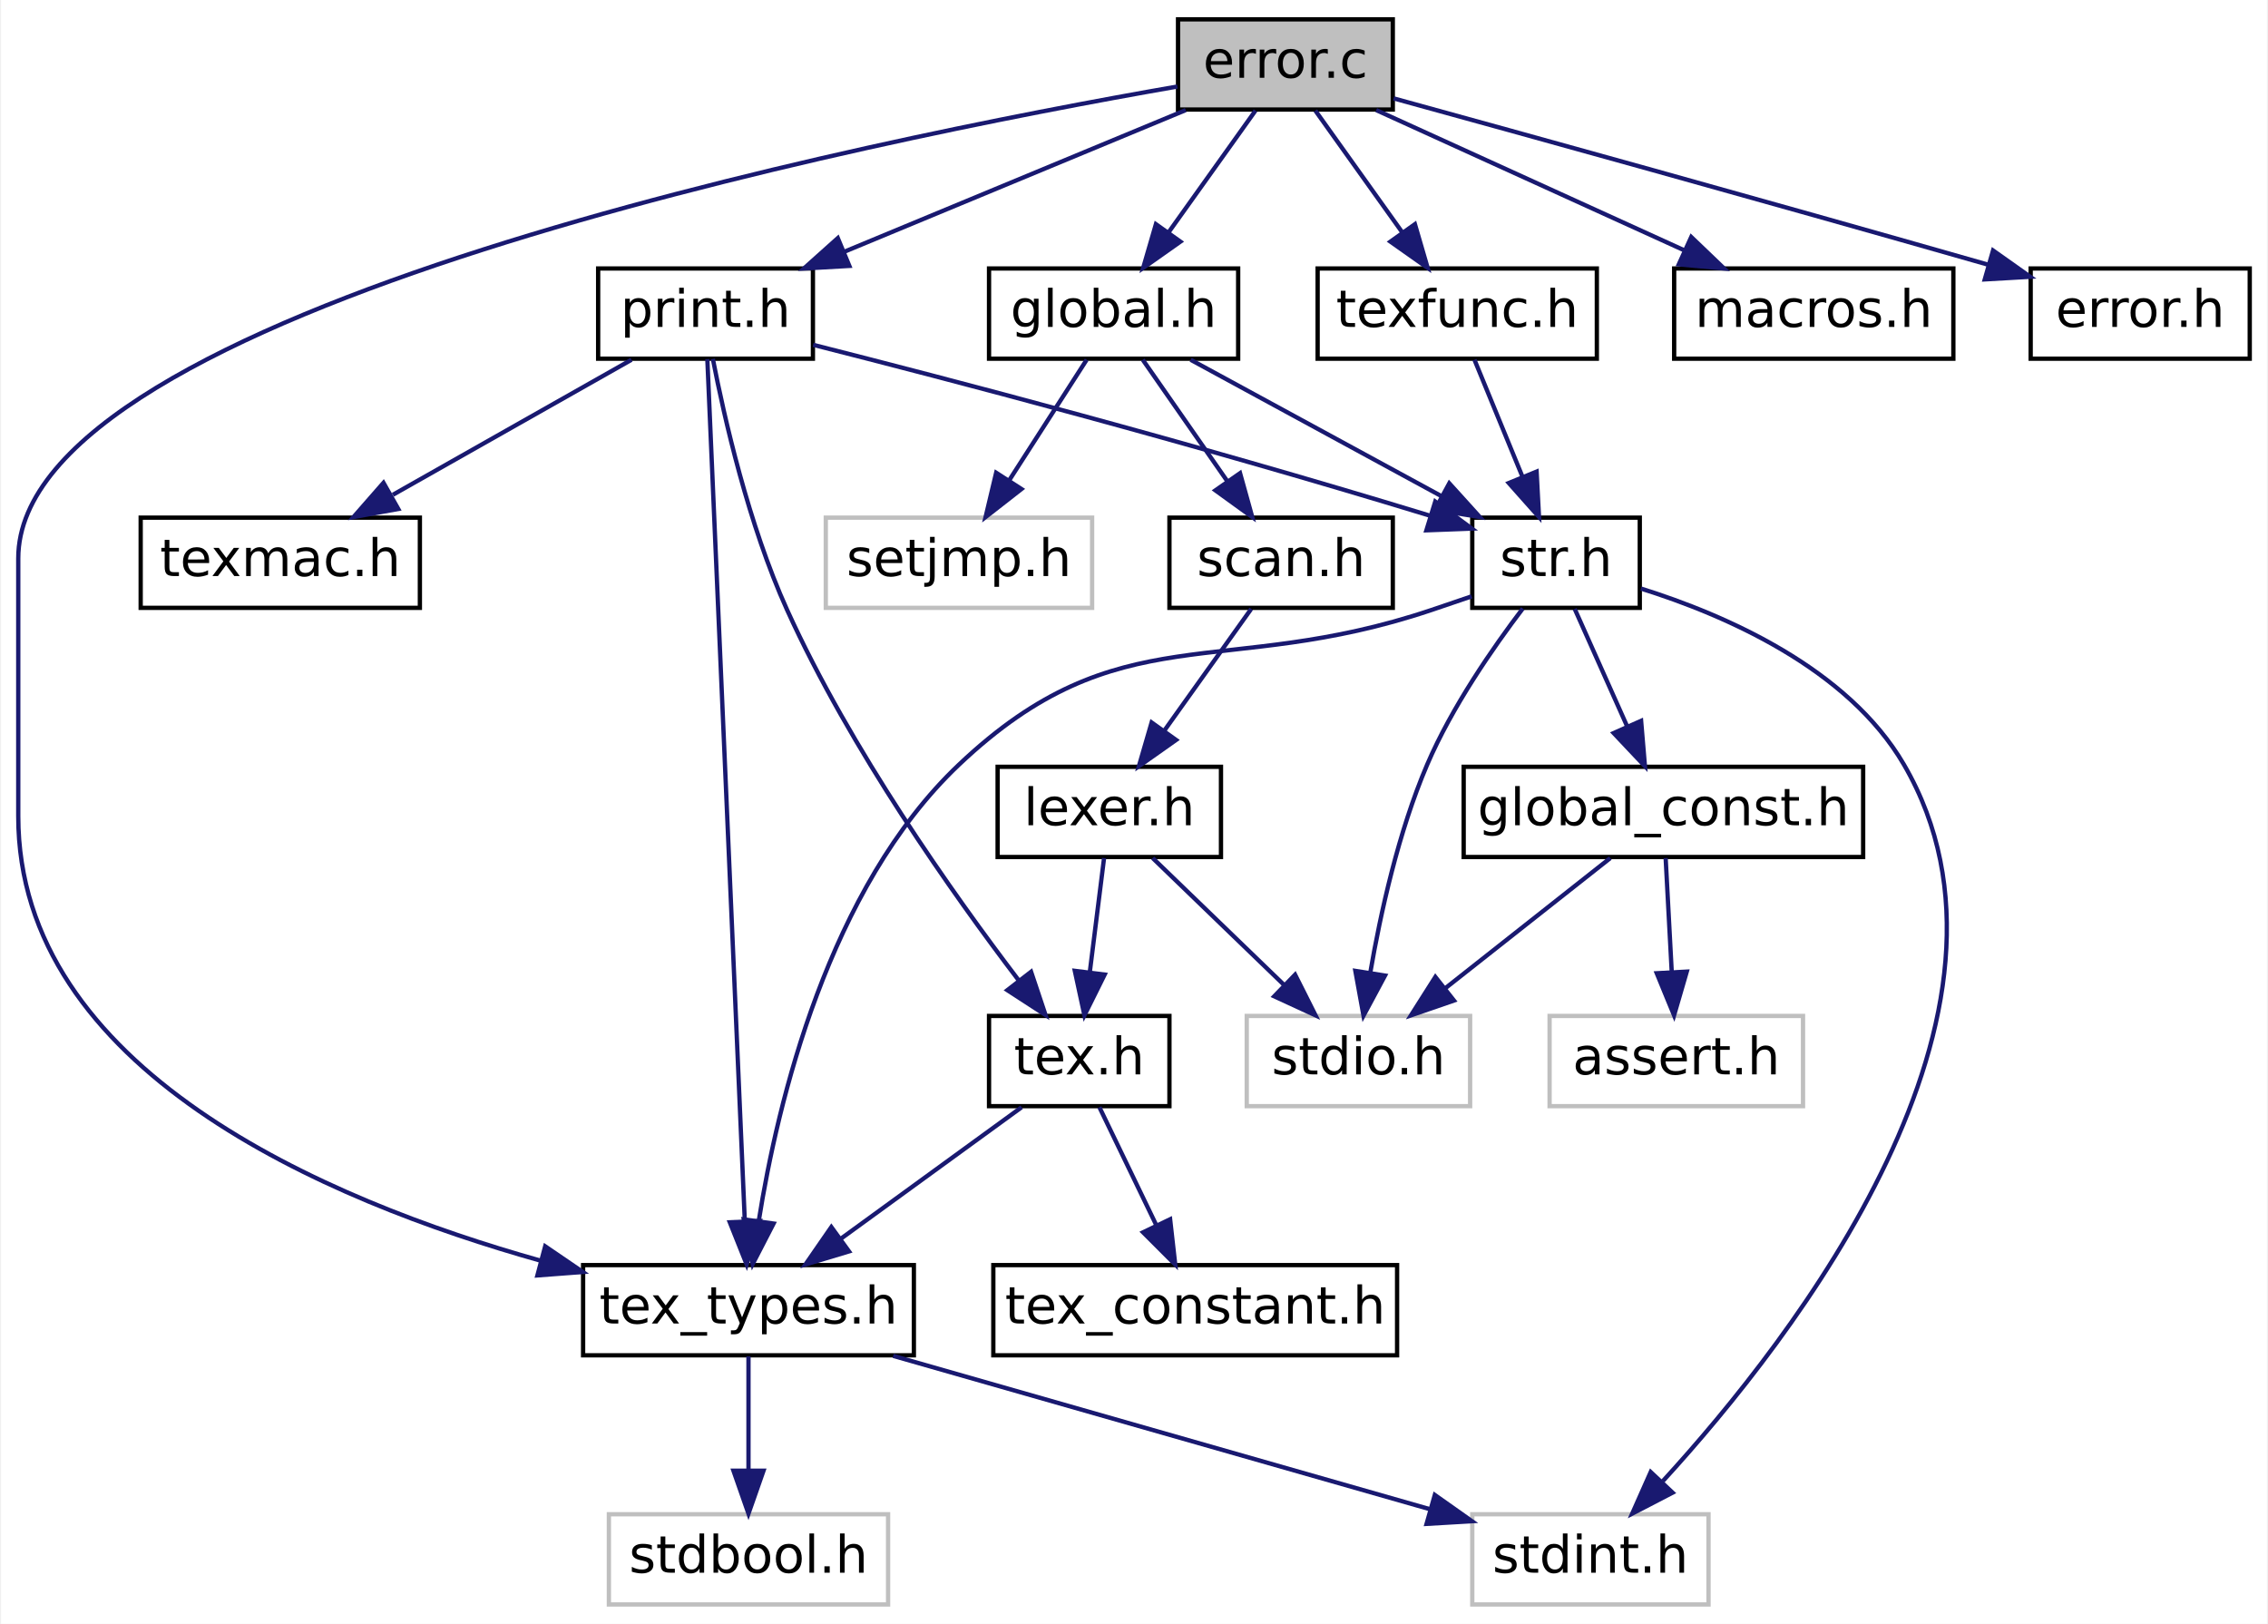
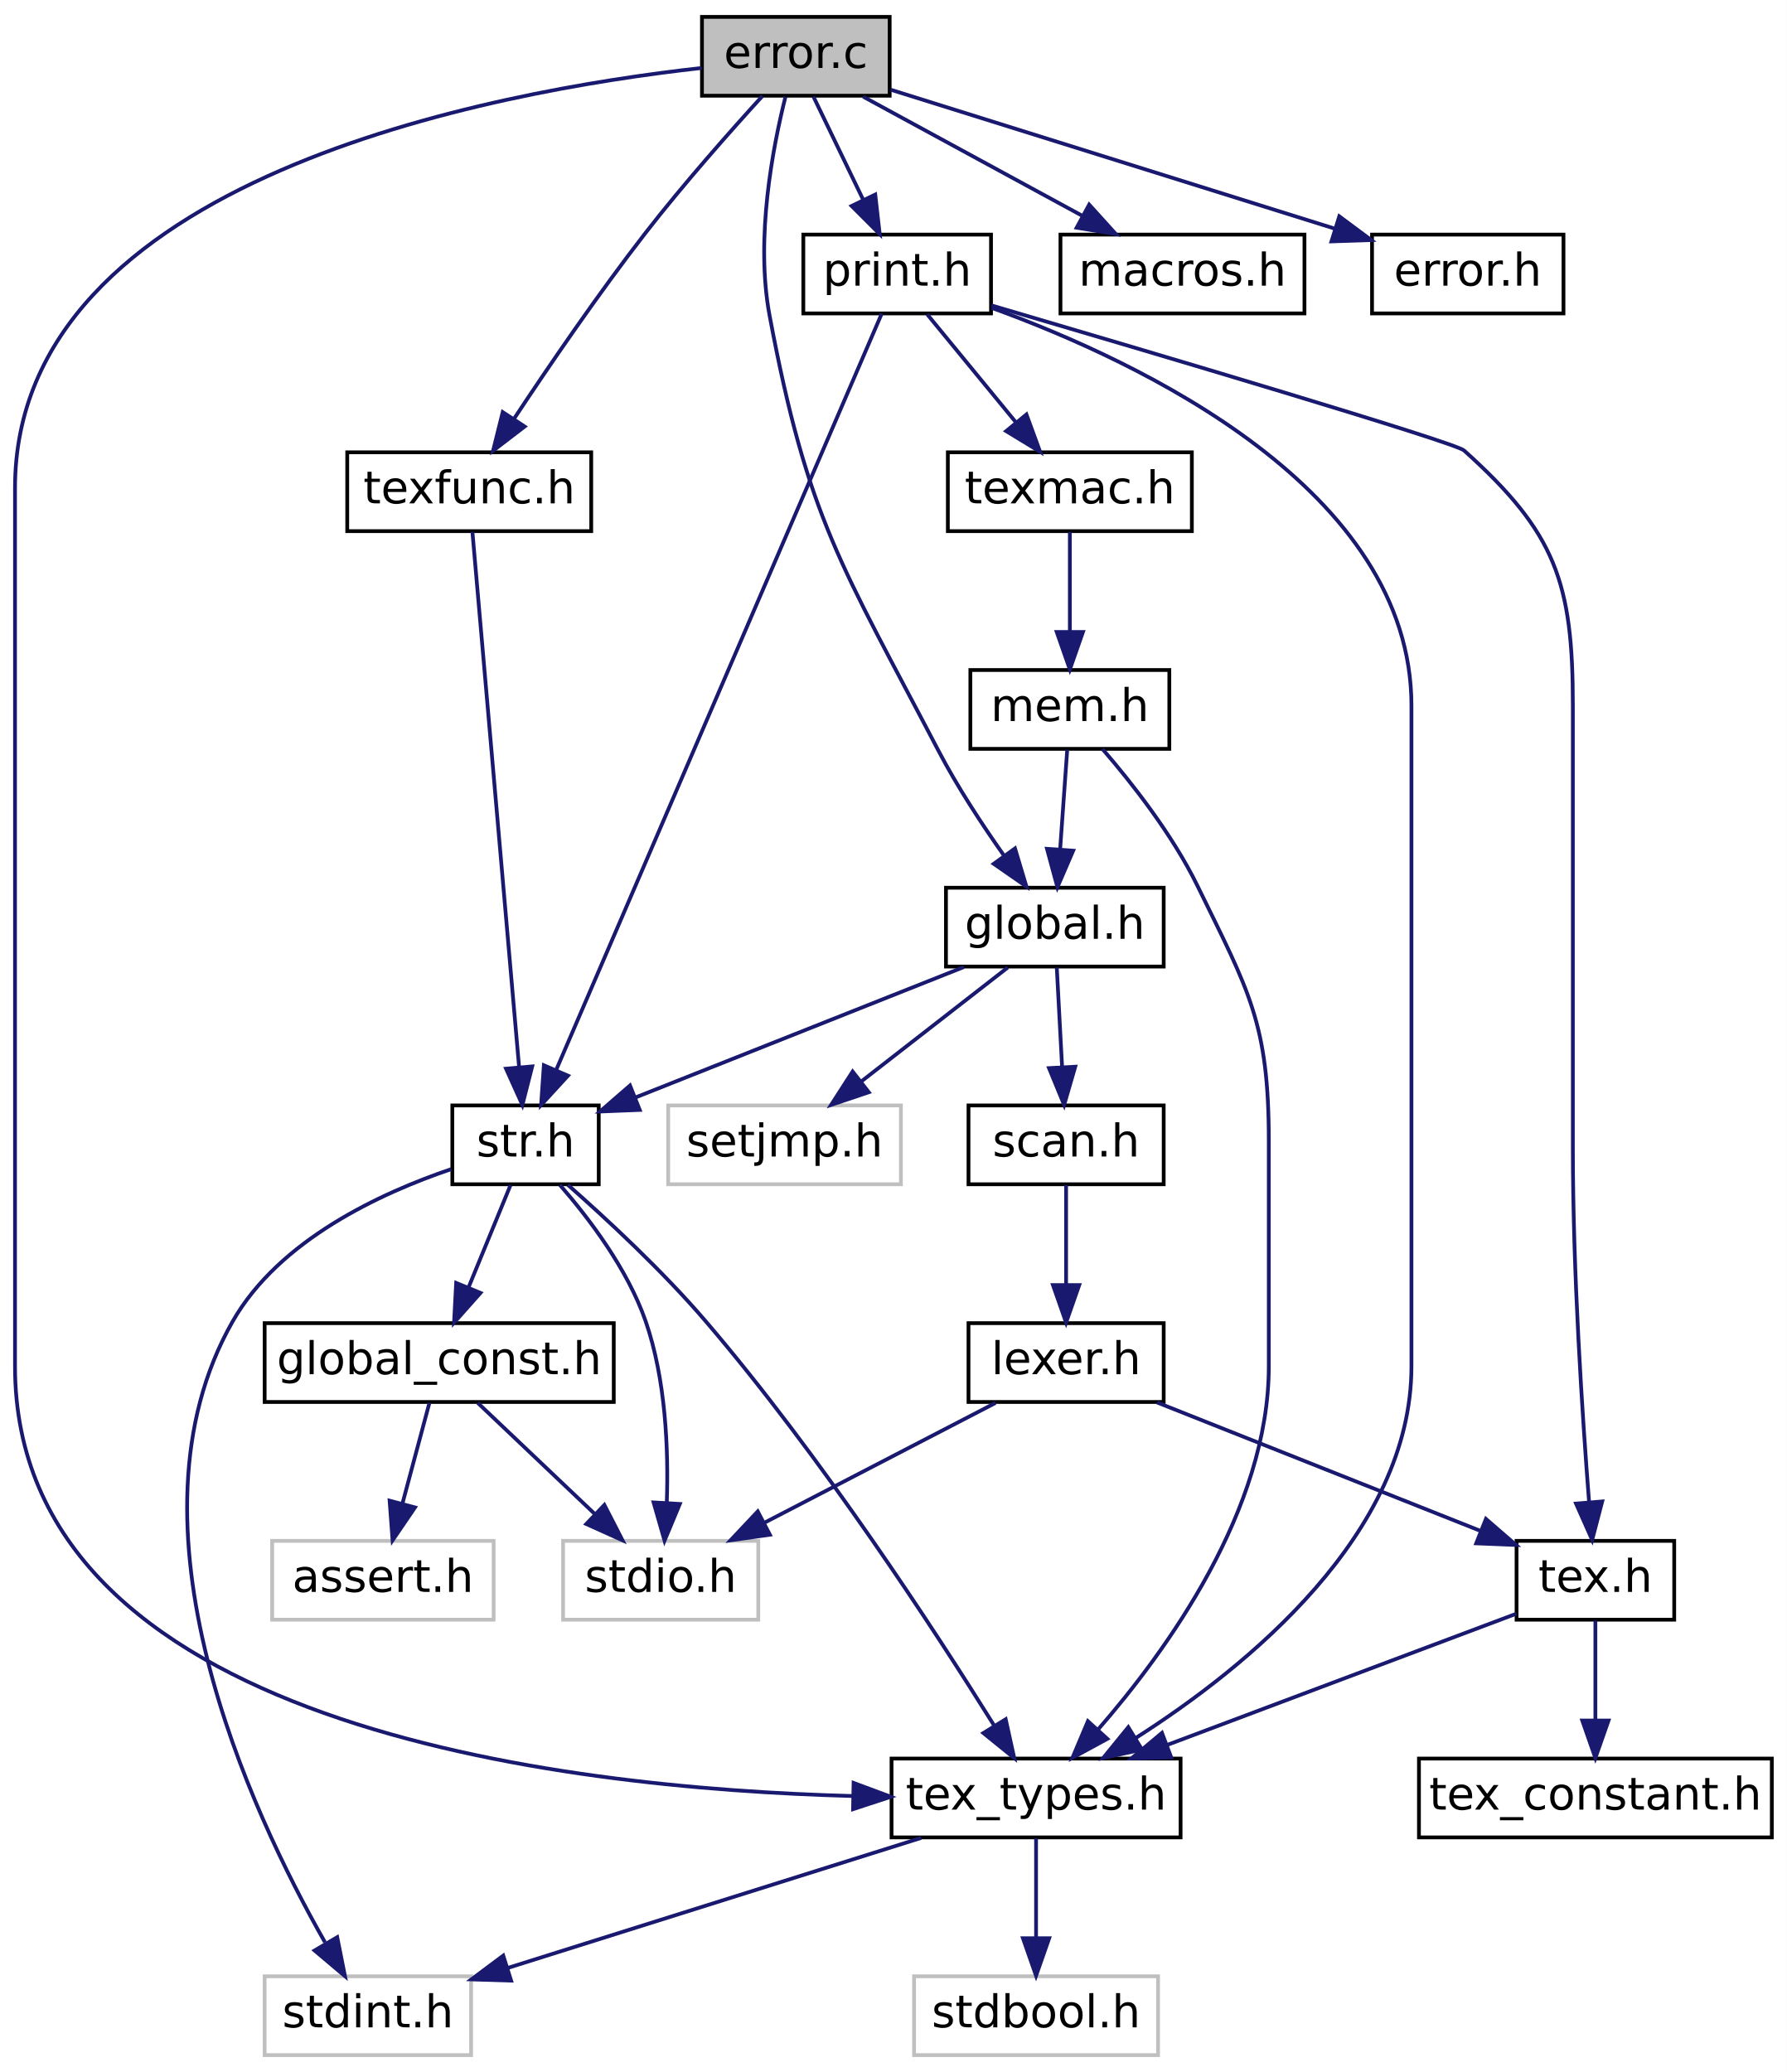
- <svg xmlns="http://www.w3.org/2000/svg" xmlns:xlink="http://www.w3.org/1999/xlink" width="528pt" height="378pt" viewBox="0.00 0.00 527.50 378.00">
-   <g id="graph0" class="graph" transform="scale(1 1) rotate(0) translate(4 374)">
-     <polygon fill="white" stroke="transparent" points="-4,4 -4,-374 523.5,-374 523.5,4 -4,4" />
+ <svg xmlns="http://www.w3.org/2000/svg" xmlns:xlink="http://www.w3.org/1999/xlink" width="476pt" height="552pt" viewBox="0.00 0.00 476.00 552.00">
+   <g id="graph0" class="graph" transform="scale(1 1) rotate(0) translate(4 548)">
+     <polygon fill="white" stroke="transparent" points="-4,4 -4,-548 472,-548 472,4 -4,4" />
    <g id="node1" class="node">
      <g id="a_node1">
        <a xlink:title=" ">
-           <polygon fill="#bfbfbf" stroke="black" points="270,-348.5 270,-369.5 320,-369.5 320,-348.5 270,-348.5" />
-           <text text-anchor="middle" x="295" y="-355.9" font-family="DejaVuSans" font-size="12.00">error.c</text>
+           <polygon fill="#bfbfbf" stroke="black" points="183,-522.5 183,-543.5 233,-543.5 233,-522.5 183,-522.5" />
+           <text text-anchor="middle" x="208" y="-529.9" font-family="DejaVuSans" font-size="12.00">error.c</text>
        </a>
      </g>
    </g>
    <g id="node2" class="node">
      <g id="a_node2">
        <a xlink:href="tex__types_8h.html" target="_top" xlink:title=" ">
-           <polygon fill="white" stroke="black" points="131.5,-58.5 131.5,-79.5 208.5,-79.5 208.5,-58.5 131.5,-58.5" />
-           <text text-anchor="middle" x="170" y="-65.9" font-family="DejaVuSans" font-size="12.00">tex_types.h</text>
+           <polygon fill="white" stroke="black" points="233.5,-58.5 233.5,-79.5 310.5,-79.5 310.5,-58.5 233.5,-58.5" />
+           <text text-anchor="middle" x="272" y="-65.9" font-family="DejaVuSans" font-size="12.00">tex_types.h</text>
        </a>
      </g>
    </g>
    <g id="edge1" class="edge">
-       <path fill="none" stroke="midnightblue" d="M269.85,-353.86C198.51,-341.43 0,-301.65 0,-244 0,-244 0,-244 0,-184 0,-125.03 71.43,-94.61 121.68,-80.51" />
-       <polygon fill="midnightblue" stroke="midnightblue" points="122.67,-83.87 131.42,-77.9 120.86,-77.1 122.67,-83.87" />
+       <path fill="none" stroke="midnightblue" d="M182.91,-529.89C127.59,-523.73 0,-500.56 0,-418 0,-418 0,-418 0,-184 0,-88.32 144.92,-71.58 223.2,-69.52" />
+       <polygon fill="midnightblue" stroke="midnightblue" points="223.39,-73.02 233.32,-69.32 223.25,-66.02 223.39,-73.02" />
    </g>
    <g id="node5" class="node">
      <g id="a_node5">
        <a xlink:href="global_8h.html" target="_top" xlink:title=" ">
-           <polygon fill="white" stroke="black" points="226,-290.5 226,-311.5 284,-311.5 284,-290.5 226,-290.5" />
-           <text text-anchor="middle" x="255" y="-297.9" font-family="DejaVuSans" font-size="12.00">global.h</text>
+           <polygon fill="white" stroke="black" points="248,-290.5 248,-311.5 306,-311.5 306,-290.5 248,-290.5" />
+           <text text-anchor="middle" x="277" y="-297.9" font-family="DejaVuSans" font-size="12.00">global.h</text>
        </a>
      </g>
    </g>
    <g id="edge4" class="edge">
-       <path fill="none" stroke="midnightblue" d="M288.03,-348.25C282.47,-340.46 274.52,-329.33 267.82,-319.94" />
-       <polygon fill="midnightblue" stroke="midnightblue" points="270.55,-317.75 261.89,-311.64 264.85,-321.81 270.55,-317.75" />
+       <path fill="none" stroke="midnightblue" d="M205.25,-522.24C201.91,-508.97 197.16,-484.53 201,-464 211.17,-409.64 220.39,-397.01 246,-348 251.04,-338.35 257.68,-328.25 263.52,-319.98" />
+       <polygon fill="midnightblue" stroke="midnightblue" points="266.39,-321.98 269.43,-311.83 260.72,-317.87 266.39,-321.98" />
    </g>
    <g id="node15" class="node">
      <g id="a_node15">
        <a xlink:href="texfunc_8h.html" target="_top" xlink:title=" ">
-           <polygon fill="white" stroke="black" points="302.5,-290.5 302.5,-311.5 367.5,-311.5 367.5,-290.5 302.5,-290.5" />
-           <text text-anchor="middle" x="335" y="-297.9" font-family="DejaVuSans" font-size="12.00">texfunc.h</text>
+           <polygon fill="white" stroke="black" points="88.5,-406.5 88.5,-427.5 153.5,-427.5 153.5,-406.5 88.5,-406.5" />
+           <text text-anchor="middle" x="121" y="-413.9" font-family="DejaVuSans" font-size="12.00">texfunc.h</text>
        </a>
      </g>
    </g>
    <g id="edge19" class="edge">
-       <path fill="none" stroke="midnightblue" d="M301.97,-348.25C307.53,-340.46 315.48,-329.33 322.18,-319.94" />
-       <polygon fill="midnightblue" stroke="midnightblue" points="325.15,-321.81 328.11,-311.64 319.45,-317.75 325.15,-321.81" />
+       <path fill="none" stroke="midnightblue" d="M199.09,-522.4C190.76,-513.27 178.13,-499.04 168,-486 155.41,-469.79 142.22,-450.47 133.03,-436.58" />
+       <polygon fill="midnightblue" stroke="midnightblue" points="135.77,-434.37 127.36,-427.93 129.92,-438.21 135.77,-434.37" />
    </g>
    <g id="node16" class="node">
      <g id="a_node16">
        <a xlink:href="macros_8h.html" target="_top" xlink:title=" ">
-           <polygon fill="white" stroke="black" points="385.5,-290.5 385.5,-311.5 450.5,-311.5 450.5,-290.5 385.5,-290.5" />
-           <text text-anchor="middle" x="418" y="-297.9" font-family="DejaVuSans" font-size="12.00">macros.h</text>
+           <polygon fill="white" stroke="black" points="278.5,-464.5 278.5,-485.5 343.5,-485.5 343.5,-464.5 278.5,-464.5" />
+           <text text-anchor="middle" x="311" y="-471.9" font-family="DejaVuSans" font-size="12.00">macros.h</text>
        </a>
      </g>
    </g>
    <g id="edge21" class="edge">
-       <path fill="none" stroke="midnightblue" d="M316.14,-348.37C335.89,-339.38 365.57,-325.87 387.81,-315.75" />
-       <polygon fill="midnightblue" stroke="midnightblue" points="389.48,-318.83 397.13,-311.5 386.58,-312.46 389.48,-318.83" />
+       <path fill="none" stroke="midnightblue" d="M225.94,-522.25C242.04,-513.49 265.89,-500.53 284.24,-490.55" />
+       <polygon fill="midnightblue" stroke="midnightblue" points="286.15,-493.49 293.26,-485.64 282.81,-487.34 286.15,-493.49" />
    </g>
    <g id="node17" class="node">
      <g id="a_node17">
        <a xlink:href="print_8h.html" target="_top" xlink:title=" ">
-           <polygon fill="white" stroke="black" points="135,-290.5 135,-311.5 185,-311.5 185,-290.5 135,-290.5" />
-           <text text-anchor="middle" x="160" y="-297.9" font-family="DejaVuSans" font-size="12.00">print.h</text>
+           <polygon fill="white" stroke="black" points="210,-464.5 210,-485.5 260,-485.5 260,-464.5 210,-464.5" />
+           <text text-anchor="middle" x="235" y="-471.9" font-family="DejaVuSans" font-size="12.00">print.h</text>
        </a>
      </g>
    </g>
    <g id="edge22" class="edge">
-       <path fill="none" stroke="midnightblue" d="M271.79,-348.37C249.83,-339.26 216.67,-325.51 192.16,-315.34" />
-       <polygon fill="midnightblue" stroke="midnightblue" points="193.48,-312.1 182.9,-311.5 190.8,-318.57 193.48,-312.1" />
-     </g>
-     <g id="node19" class="node">
-       <g id="a_node19">
+       <path fill="none" stroke="midnightblue" d="M212.7,-522.25C216.34,-514.7 221.49,-504.02 225.93,-494.82" />
+       <polygon fill="midnightblue" stroke="midnightblue" points="229.16,-496.17 230.35,-485.64 222.86,-493.13 229.16,-496.17" />
+     </g>
+     <g id="node20" class="node">
+       <g id="a_node20">
        <a xlink:href="error_8h.html" target="_top" xlink:title=" ">
-           <polygon fill="white" stroke="black" points="468.5,-290.5 468.5,-311.5 519.5,-311.5 519.5,-290.5 468.5,-290.5" />
-           <text text-anchor="middle" x="494" y="-297.9" font-family="DejaVuSans" font-size="12.00">error.h</text>
-         </a>
-       </g>
-     </g>
-     <g id="edge27" class="edge">
-       <path fill="none" stroke="midnightblue" d="M320.19,-351.1C350.74,-342.7 404.06,-327.96 458.57,-312.39" />
-       <polygon fill="midnightblue" stroke="midnightblue" points="459.74,-315.69 468.39,-309.57 457.81,-308.96 459.74,-315.69" />
+           <polygon fill="white" stroke="black" points="361.5,-464.5 361.5,-485.5 412.5,-485.5 412.5,-464.5 361.5,-464.5" />
+           <text text-anchor="middle" x="387" y="-471.9" font-family="DejaVuSans" font-size="12.00">error.h</text>
+         </a>
+       </g>
+     </g>
+     <g id="edge30" class="edge">
+       <path fill="none" stroke="midnightblue" d="M233.27,-524.1C264.14,-514.44 316.57,-498.03 351.49,-487.11" />
+       <polygon fill="midnightblue" stroke="midnightblue" points="352.78,-490.37 361.28,-484.05 350.69,-483.69 352.78,-490.37" />
    </g>
    <g id="node3" class="node">
      <g id="a_node3">
        <a xlink:title=" ">
-           <polygon fill="white" stroke="#bfbfbf" points="137.5,-0.5 137.5,-21.5 202.5,-21.5 202.5,-0.5 137.5,-0.5" />
-           <text text-anchor="middle" x="170" y="-7.9" font-family="DejaVuSans" font-size="12.00">stdbool.h</text>
+           <polygon fill="white" stroke="#bfbfbf" points="239.5,-0.5 239.5,-21.5 304.5,-21.5 304.5,-0.5 239.5,-0.5" />
+           <text text-anchor="middle" x="272" y="-7.9" font-family="DejaVuSans" font-size="12.00">stdbool.h</text>
        </a>
      </g>
    </g>
    <g id="edge2" class="edge">
-       <path fill="none" stroke="midnightblue" d="M170,-58.25C170,-50.94 170,-40.69 170,-31.7" />
-       <polygon fill="midnightblue" stroke="midnightblue" points="173.5,-31.64 170,-21.64 166.5,-31.64 173.5,-31.64" />
+       <path fill="none" stroke="midnightblue" d="M272,-58.25C272,-50.94 272,-40.69 272,-31.7" />
+       <polygon fill="midnightblue" stroke="midnightblue" points="275.5,-31.64 272,-21.64 268.5,-31.64 275.5,-31.64" />
    </g>
    <g id="node4" class="node">
      <g id="a_node4">
        <a xlink:title=" ">
-           <polygon fill="white" stroke="#bfbfbf" points="338.5,-0.5 338.5,-21.5 393.5,-21.5 393.5,-0.5 338.5,-0.5" />
-           <text text-anchor="middle" x="366" y="-7.9" font-family="DejaVuSans" font-size="12.00">stdint.h</text>
+           <polygon fill="white" stroke="#bfbfbf" points="66.5,-0.5 66.5,-21.5 121.5,-21.5 121.5,-0.5 66.5,-0.5" />
+           <text text-anchor="middle" x="94" y="-7.9" font-family="DejaVuSans" font-size="12.00">stdint.h</text>
        </a>
      </g>
    </g>
    <g id="edge3" class="edge">
-       <path fill="none" stroke="midnightblue" d="M203.69,-58.37C238.51,-48.43 292.71,-32.94 328.77,-22.64" />
-       <polygon fill="midnightblue" stroke="midnightblue" points="329.78,-25.99 338.43,-19.88 327.86,-19.26 329.78,-25.99" />
+       <path fill="none" stroke="midnightblue" d="M241.4,-58.37C210.86,-48.77 163.9,-33.99 131.22,-23.71" />
+       <polygon fill="midnightblue" stroke="midnightblue" points="132.16,-20.34 121.57,-20.67 130.06,-27.01 132.16,-20.34" />
    </g>
    <g id="node6" class="node">
      <g id="a_node6">
        <a xlink:title=" ">
-           <polygon fill="white" stroke="#bfbfbf" points="188,-232.5 188,-253.5 250,-253.5 250,-232.5 188,-232.5" />
-           <text text-anchor="middle" x="219" y="-239.9" font-family="DejaVuSans" font-size="12.00">setjmp.h</text>
+           <polygon fill="white" stroke="#bfbfbf" points="174,-232.5 174,-253.5 236,-253.5 236,-232.5 174,-232.5" />
+           <text text-anchor="middle" x="205" y="-239.9" font-family="DejaVuSans" font-size="12.00">setjmp.h</text>
        </a>
      </g>
    </g>
    <g id="edge5" class="edge">
-       <path fill="none" stroke="midnightblue" d="M248.73,-290.25C243.77,-282.54 236.72,-271.56 230.72,-262.23" />
-       <polygon fill="midnightblue" stroke="midnightblue" points="233.55,-260.16 225.2,-253.64 227.66,-263.95 233.55,-260.16" />
+       <path fill="none" stroke="midnightblue" d="M264.46,-290.25C253.72,-281.89 238.05,-269.71 225.5,-259.94" />
+       <polygon fill="midnightblue" stroke="midnightblue" points="227.44,-257.02 217.4,-253.64 223.14,-262.54 227.44,-257.02" />
    </g>
    <g id="node7" class="node">
      <g id="a_node7">
        <a xlink:href="str_8h.html" target="_top" xlink:title=" ">
-           <polygon fill="white" stroke="black" points="338.5,-232.5 338.5,-253.5 377.5,-253.5 377.5,-232.5 338.5,-232.5" />
-           <text text-anchor="middle" x="358" y="-239.9" font-family="DejaVuSans" font-size="12.00">str.h</text>
+           <polygon fill="white" stroke="black" points="116.5,-232.5 116.5,-253.5 155.5,-253.5 155.5,-232.5 116.5,-232.5" />
+           <text text-anchor="middle" x="136" y="-239.9" font-family="DejaVuSans" font-size="12.00">str.h</text>
        </a>
      </g>
    </g>
    <g id="edge6" class="edge">
-       <path fill="none" stroke="midnightblue" d="M272.94,-290.25C289.04,-281.49 312.89,-268.53 331.24,-258.55" />
-       <polygon fill="midnightblue" stroke="midnightblue" points="333.15,-261.49 340.26,-253.64 329.81,-255.34 333.15,-261.49" />
+       <path fill="none" stroke="midnightblue" d="M252.76,-290.37C228.46,-280.72 191.04,-265.86 165.14,-255.57" />
+       <polygon fill="midnightblue" stroke="midnightblue" points="166.42,-252.31 155.83,-251.88 163.83,-258.82 166.42,-252.31" />
    </g>
    <g id="node11" class="node">
      <g id="a_node11">
        <a xlink:href="scan_8h.html" target="_top" xlink:title=" ">
-           <polygon fill="white" stroke="black" points="268,-232.5 268,-253.5 320,-253.5 320,-232.5 268,-232.5" />
-           <text text-anchor="middle" x="294" y="-239.9" font-family="DejaVuSans" font-size="12.00">scan.h</text>
+           <polygon fill="white" stroke="black" points="254,-232.5 254,-253.5 306,-253.5 306,-232.5 254,-232.5" />
+           <text text-anchor="middle" x="280" y="-239.9" font-family="DejaVuSans" font-size="12.00">scan.h</text>
        </a>
      </g>
    </g>
    <g id="edge13" class="edge">
-       <path fill="none" stroke="midnightblue" d="M261.79,-290.25C267.22,-282.46 274.97,-271.33 281.5,-261.94" />
-       <polygon fill="midnightblue" stroke="midnightblue" points="284.44,-263.85 287.28,-253.64 278.7,-259.85 284.44,-263.85" />
+       <path fill="none" stroke="midnightblue" d="M277.52,-290.25C277.91,-282.94 278.46,-272.69 278.94,-263.7" />
+       <polygon fill="midnightblue" stroke="midnightblue" points="282.44,-263.82 279.48,-253.64 275.45,-263.44 282.44,-263.82" />
    </g>
    <g id="edge12" class="edge">
-       <path fill="none" stroke="midnightblue" d="M338.36,-235.18C335.23,-234.11 332.03,-233.02 329,-232 280.24,-215.61 256.35,-231.37 219,-196 188.59,-167.21 176.77,-117.35 172.39,-89.77" />
-       <polygon fill="midnightblue" stroke="midnightblue" points="175.84,-89.17 170.98,-79.75 168.91,-90.14 175.84,-89.17" />
+       <path fill="none" stroke="midnightblue" d="M147.28,-232.34C157.42,-223.41 172.44,-209.5 184,-196 214.78,-160.06 245.14,-113.45 260.9,-88.2" />
+       <polygon fill="midnightblue" stroke="midnightblue" points="263.91,-89.98 266.19,-79.63 257.96,-86.3 263.91,-89.98" />
    </g>
    <g id="edge8" class="edge">
-       <path fill="none" stroke="midnightblue" d="M377.77,-236.99C397.24,-230.89 425.9,-218.5 439,-196 472.47,-138.5 413.57,-62.74 382.87,-29.22" />
-       <polygon fill="midnightblue" stroke="midnightblue" points="385.14,-26.53 375.74,-21.65 380.04,-31.33 385.14,-26.53" />
+       <path fill="none" stroke="midnightblue" d="M116.23,-236.54C97.48,-230.19 70.4,-217.71 58,-196 27,-141.72 62.77,-65.33 82.58,-30.55" />
+       <polygon fill="midnightblue" stroke="midnightblue" points="85.83,-31.92 87.9,-21.53 79.8,-28.37 85.83,-31.92" />
    </g>
    <g id="node8" class="node">
      <g id="a_node8">
        <a xlink:title=" ">
-           <polygon fill="white" stroke="#bfbfbf" points="286,-116.5 286,-137.5 338,-137.5 338,-116.5 286,-116.5" />
-           <text text-anchor="middle" x="312" y="-123.9" font-family="DejaVuSans" font-size="12.00">stdio.h</text>
+           <polygon fill="white" stroke="#bfbfbf" points="146,-116.5 146,-137.5 198,-137.5 198,-116.5 146,-116.5" />
+           <text text-anchor="middle" x="172" y="-123.9" font-family="DejaVuSans" font-size="12.00">stdio.h</text>
        </a>
      </g>
    </g>
    <g id="edge7" class="edge">
-       <path fill="none" stroke="midnightblue" d="M350.26,-232.34C343.46,-223.4 333.78,-209.5 328,-196 321.3,-180.34 317.13,-161.4 314.74,-147.48" />
-       <polygon fill="midnightblue" stroke="midnightblue" points="318.19,-146.9 313.18,-137.56 311.28,-147.99 318.19,-146.9" />
+       <path fill="none" stroke="midnightblue" d="M145.16,-232.31C152.79,-223.57 163.16,-209.97 168,-196 173.38,-180.46 174.1,-161.74 173.63,-147.88" />
+       <polygon fill="midnightblue" stroke="midnightblue" points="177.1,-147.33 173.03,-137.55 170.11,-147.74 177.1,-147.33" />
    </g>
    <g id="node9" class="node">
      <g id="a_node9">
        <a xlink:href="global__const_8h.html" target="_top" xlink:title=" ">
-           <polygon fill="white" stroke="black" points="336.5,-174.5 336.5,-195.5 429.5,-195.5 429.5,-174.5 336.5,-174.5" />
-           <text text-anchor="middle" x="383" y="-181.9" font-family="DejaVuSans" font-size="12.00">global_const.h</text>
+           <polygon fill="white" stroke="black" points="66.5,-174.5 66.5,-195.5 159.5,-195.5 159.5,-174.5 66.5,-174.5" />
+           <text text-anchor="middle" x="113" y="-181.9" font-family="DejaVuSans" font-size="12.00">global_const.h</text>
        </a>
      </g>
    </g>
    <g id="edge9" class="edge">
-       <path fill="none" stroke="midnightblue" d="M362.35,-232.25C365.72,-224.7 370.49,-214.02 374.6,-204.82" />
-       <polygon fill="midnightblue" stroke="midnightblue" points="377.81,-206.2 378.7,-195.64 371.42,-203.35 377.81,-206.2" />
+       <path fill="none" stroke="midnightblue" d="M131.99,-232.25C128.93,-224.78 124.6,-214.24 120.85,-205.11" />
+       <polygon fill="midnightblue" stroke="midnightblue" points="124,-203.56 116.96,-195.64 117.52,-206.22 124,-203.56" />
    </g>
    <g id="edge11" class="edge">
-       <path fill="none" stroke="midnightblue" d="M370.63,-174.25C360.04,-165.89 344.59,-153.71 332.21,-143.94" />
-       <polygon fill="midnightblue" stroke="midnightblue" points="334.24,-141.09 324.23,-137.64 329.91,-146.58 334.24,-141.09" />
+       <path fill="none" stroke="midnightblue" d="M123.28,-174.25C131.82,-166.14 144.18,-154.41 154.31,-144.79" />
+       <polygon fill="midnightblue" stroke="midnightblue" points="157,-147.07 161.84,-137.64 152.18,-141.99 157,-147.07" />
    </g>
    <g id="node10" class="node">
      <g id="a_node10">
        <a xlink:title=" ">
-           <polygon fill="white" stroke="#bfbfbf" points="356.5,-116.5 356.5,-137.5 415.5,-137.5 415.5,-116.5 356.5,-116.5" />
-           <text text-anchor="middle" x="386" y="-123.9" font-family="DejaVuSans" font-size="12.00">assert.h</text>
+           <polygon fill="white" stroke="#bfbfbf" points="68.5,-116.5 68.5,-137.5 127.5,-137.5 127.5,-116.5 68.5,-116.5" />
+           <text text-anchor="middle" x="98" y="-123.9" font-family="DejaVuSans" font-size="12.00">assert.h</text>
        </a>
      </g>
    </g>
    <g id="edge10" class="edge">
-       <path fill="none" stroke="midnightblue" d="M383.52,-174.25C383.91,-166.94 384.46,-156.69 384.94,-147.7" />
-       <polygon fill="midnightblue" stroke="midnightblue" points="388.44,-147.82 385.48,-137.64 381.45,-147.44 388.44,-147.82" />
+       <path fill="none" stroke="midnightblue" d="M110.39,-174.25C108.41,-166.86 105.63,-156.47 103.2,-147.41" />
+       <polygon fill="midnightblue" stroke="midnightblue" points="106.55,-146.4 100.58,-137.64 99.79,-148.21 106.55,-146.4" />
    </g>
    <g id="node12" class="node">
      <g id="a_node12">
        <a xlink:href="lexer_8h.html" target="_top" xlink:title=" ">
-           <polygon fill="white" stroke="black" points="228,-174.5 228,-195.5 280,-195.5 280,-174.5 228,-174.5" />
-           <text text-anchor="middle" x="254" y="-181.9" font-family="DejaVuSans" font-size="12.00">lexer.h</text>
+           <polygon fill="white" stroke="black" points="254,-174.5 254,-195.5 306,-195.5 306,-174.5 254,-174.5" />
+           <text text-anchor="middle" x="280" y="-181.9" font-family="DejaVuSans" font-size="12.00">lexer.h</text>
        </a>
      </g>
    </g>
    <g id="edge14" class="edge">
-       <path fill="none" stroke="midnightblue" d="M287.03,-232.25C281.47,-224.46 273.52,-213.33 266.82,-203.94" />
-       <polygon fill="midnightblue" stroke="midnightblue" points="269.55,-201.75 260.89,-195.64 263.85,-205.81 269.55,-201.75" />
+       <path fill="none" stroke="midnightblue" d="M280,-232.25C280,-224.94 280,-214.69 280,-205.7" />
+       <polygon fill="midnightblue" stroke="midnightblue" points="283.5,-205.64 280,-195.64 276.5,-205.64 283.5,-205.64" />
    </g>
    <g id="edge15" class="edge">
-       <path fill="none" stroke="midnightblue" d="M264.1,-174.25C272.5,-166.14 284.65,-154.41 294.61,-144.79" />
-       <polygon fill="midnightblue" stroke="midnightblue" points="297.25,-147.11 302.01,-137.64 292.39,-142.07 297.25,-147.11" />
+       <path fill="none" stroke="midnightblue" d="M261.19,-174.25C244.15,-165.41 218.84,-152.29 199.53,-142.28" />
+       <polygon fill="midnightblue" stroke="midnightblue" points="201.09,-139.14 190.6,-137.64 197.86,-145.35 201.09,-139.14" />
    </g>
    <g id="node13" class="node">
      <g id="a_node13">
        <a xlink:href="tex_8h.html" target="_top" xlink:title=" ">
-           <polygon fill="white" stroke="black" points="226,-116.5 226,-137.5 268,-137.5 268,-116.5 226,-116.5" />
-           <text text-anchor="middle" x="247" y="-123.9" font-family="DejaVuSans" font-size="12.00">tex.h</text>
+           <polygon fill="white" stroke="black" points="400,-116.5 400,-137.5 442,-137.5 442,-116.5 400,-116.5" />
+           <text text-anchor="middle" x="421" y="-123.9" font-family="DejaVuSans" font-size="12.00">tex.h</text>
        </a>
      </g>
    </g>
    <g id="edge16" class="edge">
-       <path fill="none" stroke="midnightblue" d="M252.78,-174.25C251.87,-166.94 250.59,-156.69 249.46,-147.7" />
-       <polygon fill="midnightblue" stroke="midnightblue" points="252.92,-147.13 248.21,-137.64 245.97,-148 252.92,-147.13" />
+       <path fill="none" stroke="midnightblue" d="M304.24,-174.37C328.12,-164.89 364.67,-150.37 390.51,-140.11" />
+       <polygon fill="midnightblue" stroke="midnightblue" points="391.84,-143.35 399.84,-136.41 389.25,-136.84 391.84,-143.35" />
    </g>
    <g id="edge17" class="edge">
-       <path fill="none" stroke="midnightblue" d="M233.59,-116.25C221.99,-107.81 205.03,-95.47 191.53,-85.66" />
-       <polygon fill="midnightblue" stroke="midnightblue" points="193.4,-82.69 183.26,-79.64 189.29,-88.36 193.4,-82.69" />
+       <path fill="none" stroke="midnightblue" d="M399.97,-118.1C375.86,-109.03 335.96,-94.04 307.11,-83.2" />
+       <polygon fill="midnightblue" stroke="midnightblue" points="308.01,-79.79 297.41,-79.55 305.54,-86.35 308.01,-79.79" />
    </g>
    <g id="node14" class="node">
      <g id="a_node14">
        <a xlink:href="tex__constant_8h.html" target="_top" xlink:title=" ">
-           <polygon fill="white" stroke="black" points="227,-58.5 227,-79.5 321,-79.5 321,-58.5 227,-58.5" />
-           <text text-anchor="middle" x="274" y="-65.9" font-family="DejaVuSans" font-size="12.00">tex_constant.h</text>
+           <polygon fill="white" stroke="black" points="374,-58.5 374,-79.5 468,-79.5 468,-58.5 374,-58.5" />
+           <text text-anchor="middle" x="421" y="-65.9" font-family="DejaVuSans" font-size="12.00">tex_constant.h</text>
        </a>
      </g>
    </g>
    <g id="edge18" class="edge">
-       <path fill="none" stroke="midnightblue" d="M251.7,-116.25C255.34,-108.7 260.49,-98.02 264.93,-88.82" />
-       <polygon fill="midnightblue" stroke="midnightblue" points="268.16,-90.17 269.35,-79.64 261.86,-87.13 268.16,-90.17" />
+       <path fill="none" stroke="midnightblue" d="M421,-116.25C421,-108.94 421,-98.69 421,-89.7" />
+       <polygon fill="midnightblue" stroke="midnightblue" points="424.5,-89.64 421,-79.64 417.5,-89.64 424.5,-89.64" />
    </g>
    <g id="edge20" class="edge">
-       <path fill="none" stroke="midnightblue" d="M339.01,-290.25C342.07,-282.78 346.4,-272.24 350.15,-263.11" />
-       <polygon fill="midnightblue" stroke="midnightblue" points="353.48,-264.22 354.04,-253.64 347,-261.56 353.48,-264.22" />
+       <path fill="none" stroke="midnightblue" d="M121.85,-406.26C124.24,-378.82 131.07,-300.51 134.29,-263.64" />
+       <polygon fill="midnightblue" stroke="midnightblue" points="137.78,-263.9 135.16,-253.63 130.8,-263.29 137.78,-263.9" />
    </g>
    <g id="edge23" class="edge">
-       <path fill="none" stroke="midnightblue" d="M160.42,-290.41C161.92,-255.85 167.08,-137.24 169.14,-89.82" />
-       <polygon fill="midnightblue" stroke="midnightblue" points="172.64,-89.77 169.58,-79.63 165.65,-89.47 172.64,-89.77" />
-     </g>
-     <g id="edge26" class="edge">
-       <path fill="none" stroke="midnightblue" d="M185.06,-293.73C216.38,-285.78 271.8,-271.32 328.54,-253.99" />
-       <polygon fill="midnightblue" stroke="midnightblue" points="329.88,-257.24 338.4,-250.95 327.82,-250.55 329.88,-257.24" />
+       <path fill="none" stroke="midnightblue" d="M260.13,-466C299.68,-451.65 372,-417.55 372,-360 372,-360 372,-360 372,-184 372,-139.38 328.18,-103.88 298.55,-84.98" />
+       <polygon fill="midnightblue" stroke="midnightblue" points="300.23,-81.9 289.88,-79.65 296.57,-87.87 300.23,-81.9" />
+     </g>
+     <g id="edge29" class="edge">
+       <path fill="none" stroke="midnightblue" d="M230.87,-464.41C215.9,-429.63 164.29,-309.73 144.15,-262.93" />
+       <polygon fill="midnightblue" stroke="midnightblue" points="147.31,-261.43 140.15,-253.63 140.88,-264.2 147.31,-261.43" />
    </g>
    <g id="edge24" class="edge">
-       <path fill="none" stroke="midnightblue" d="M161.71,-290.44C164.32,-276.98 169.99,-251.87 179,-232 193.68,-199.63 217.63,-165.85 232.84,-145.88" />
-       <polygon fill="midnightblue" stroke="midnightblue" points="235.79,-147.78 239.15,-137.73 230.26,-143.5 235.79,-147.78" />
+       <path fill="none" stroke="midnightblue" d="M260.12,-466.64C302.44,-454.2 383.59,-430.16 386,-428 410.45,-406.05 415,-392.86 415,-360 415,-360 415,-360 415,-242 415,-208.94 417.55,-170.56 419.32,-147.83" />
+       <polygon fill="midnightblue" stroke="midnightblue" points="422.82,-148 420.14,-137.75 415.84,-147.43 422.82,-148" />
    </g>
    <g id="node18" class="node">
      <g id="a_node18">
        <a xlink:href="texmac_8h.html" target="_top" xlink:title=" ">
-           <polygon fill="white" stroke="black" points="28.5,-232.5 28.5,-253.5 93.5,-253.5 93.5,-232.5 28.5,-232.5" />
-           <text text-anchor="middle" x="61" y="-239.9" font-family="DejaVuSans" font-size="12.00">texmac.h</text>
+           <polygon fill="white" stroke="black" points="248.5,-406.5 248.5,-427.5 313.5,-427.5 313.5,-406.5 248.5,-406.5" />
+           <text text-anchor="middle" x="281" y="-413.9" font-family="DejaVuSans" font-size="12.00">texmac.h</text>
        </a>
      </g>
    </g>
    <g id="edge25" class="edge">
-       <path fill="none" stroke="midnightblue" d="M142.76,-290.25C127.42,-281.57 104.78,-268.76 87.21,-258.82" />
-       <polygon fill="midnightblue" stroke="midnightblue" points="88.47,-255.52 78.05,-253.64 85.03,-261.61 88.47,-255.52" />
+       <path fill="none" stroke="midnightblue" d="M243.01,-464.25C249.48,-456.38 258.74,-445.1 266.5,-435.65" />
+       <polygon fill="midnightblue" stroke="midnightblue" points="269.44,-437.59 273.08,-427.64 264.03,-433.15 269.44,-437.59" />
+     </g>
+     <g id="node19" class="node">
+       <g id="a_node19">
+         <a xlink:href="mem_8h.html" target="_top" xlink:title=" ">
+           <polygon fill="white" stroke="black" points="254.5,-348.5 254.5,-369.5 307.5,-369.5 307.5,-348.5 254.5,-348.5" />
+           <text text-anchor="middle" x="281" y="-355.9" font-family="DejaVuSans" font-size="12.00">mem.h</text>
+         </a>
+       </g>
+     </g>
+     <g id="edge26" class="edge">
+       <path fill="none" stroke="midnightblue" d="M281,-406.25C281,-398.94 281,-388.69 281,-379.7" />
+       <polygon fill="midnightblue" stroke="midnightblue" points="284.5,-379.64 281,-369.64 277.5,-379.64 284.5,-379.64" />
+     </g>
+     <g id="edge27" class="edge">
+       <path fill="none" stroke="midnightblue" d="M289.69,-348.46C297.35,-339.6 308.29,-325.74 315,-312 328.78,-283.81 334,-275.38 334,-244 334,-244 334,-244 334,-184 334,-145.81 306.82,-108.22 288.45,-87.17" />
+       <polygon fill="midnightblue" stroke="midnightblue" points="290.99,-84.76 281.69,-79.7 285.81,-89.46 290.99,-84.76" />
+     </g>
+     <g id="edge28" class="edge">
+       <path fill="none" stroke="midnightblue" d="M280.3,-348.25C279.78,-340.94 279.05,-330.69 278.41,-321.7" />
+       <polygon fill="midnightblue" stroke="midnightblue" points="281.89,-321.37 277.69,-311.64 274.91,-321.87 281.89,-321.37" />
    </g>
  </g>
</svg>
